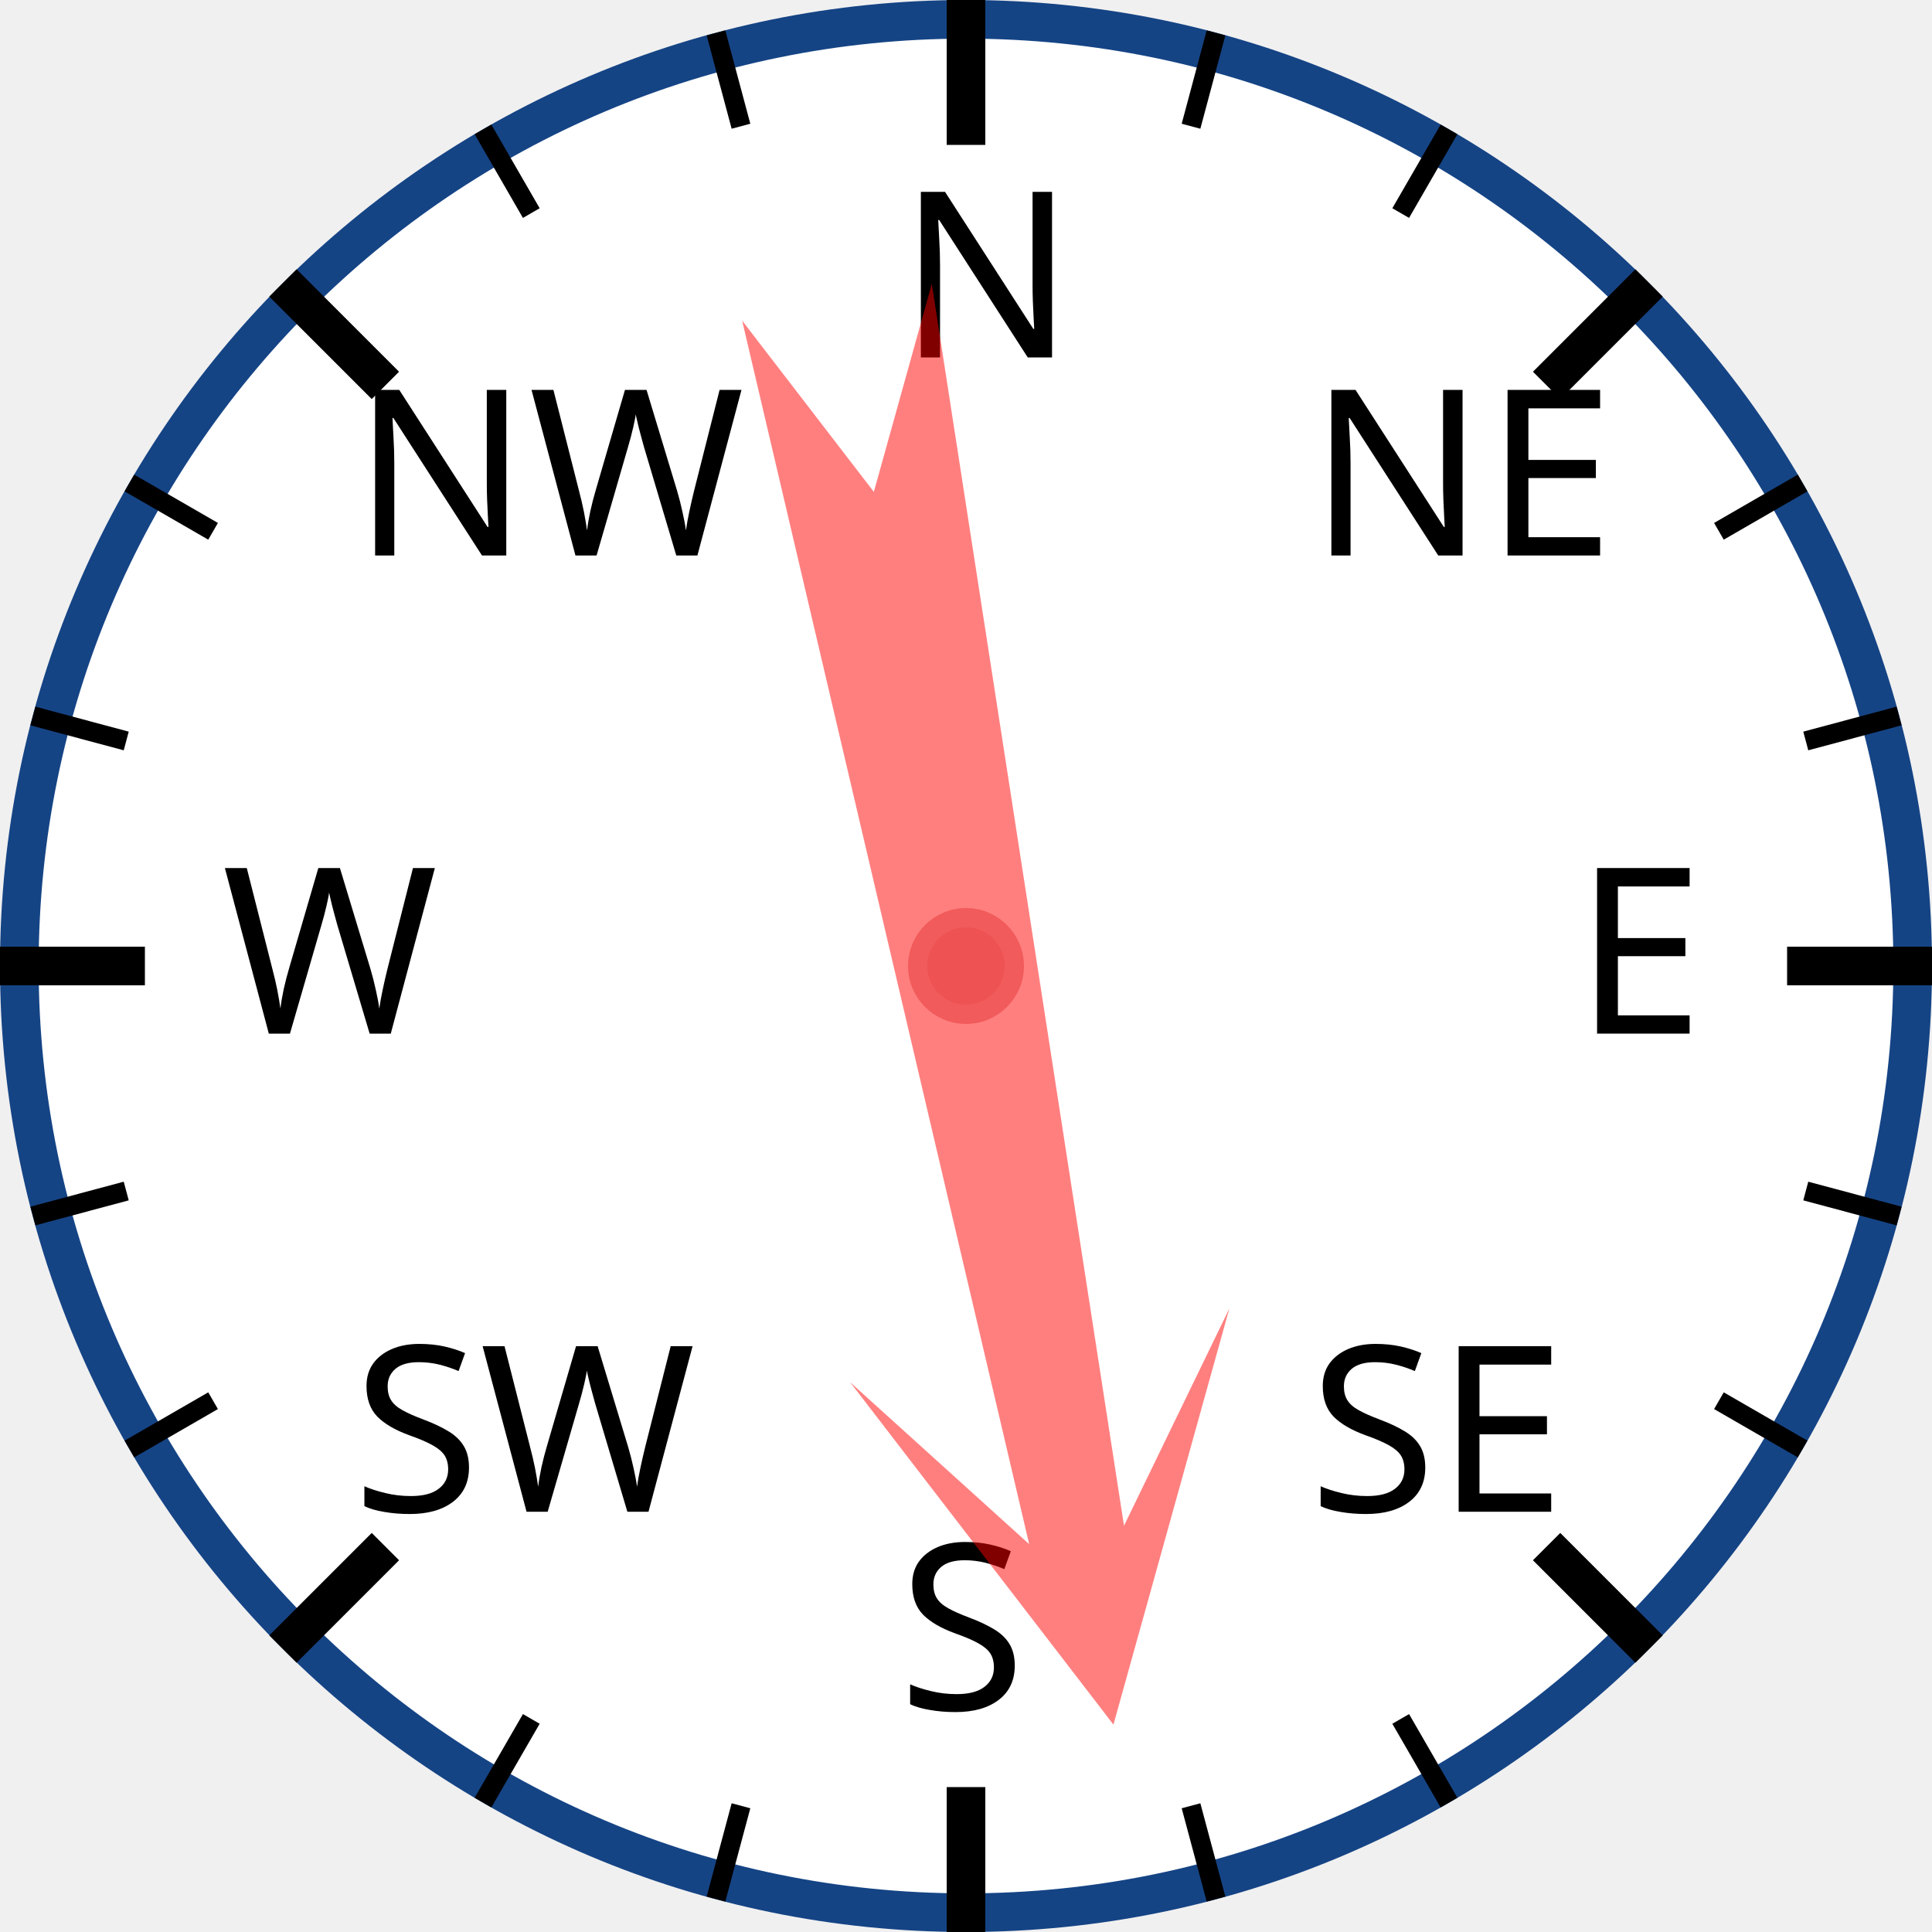
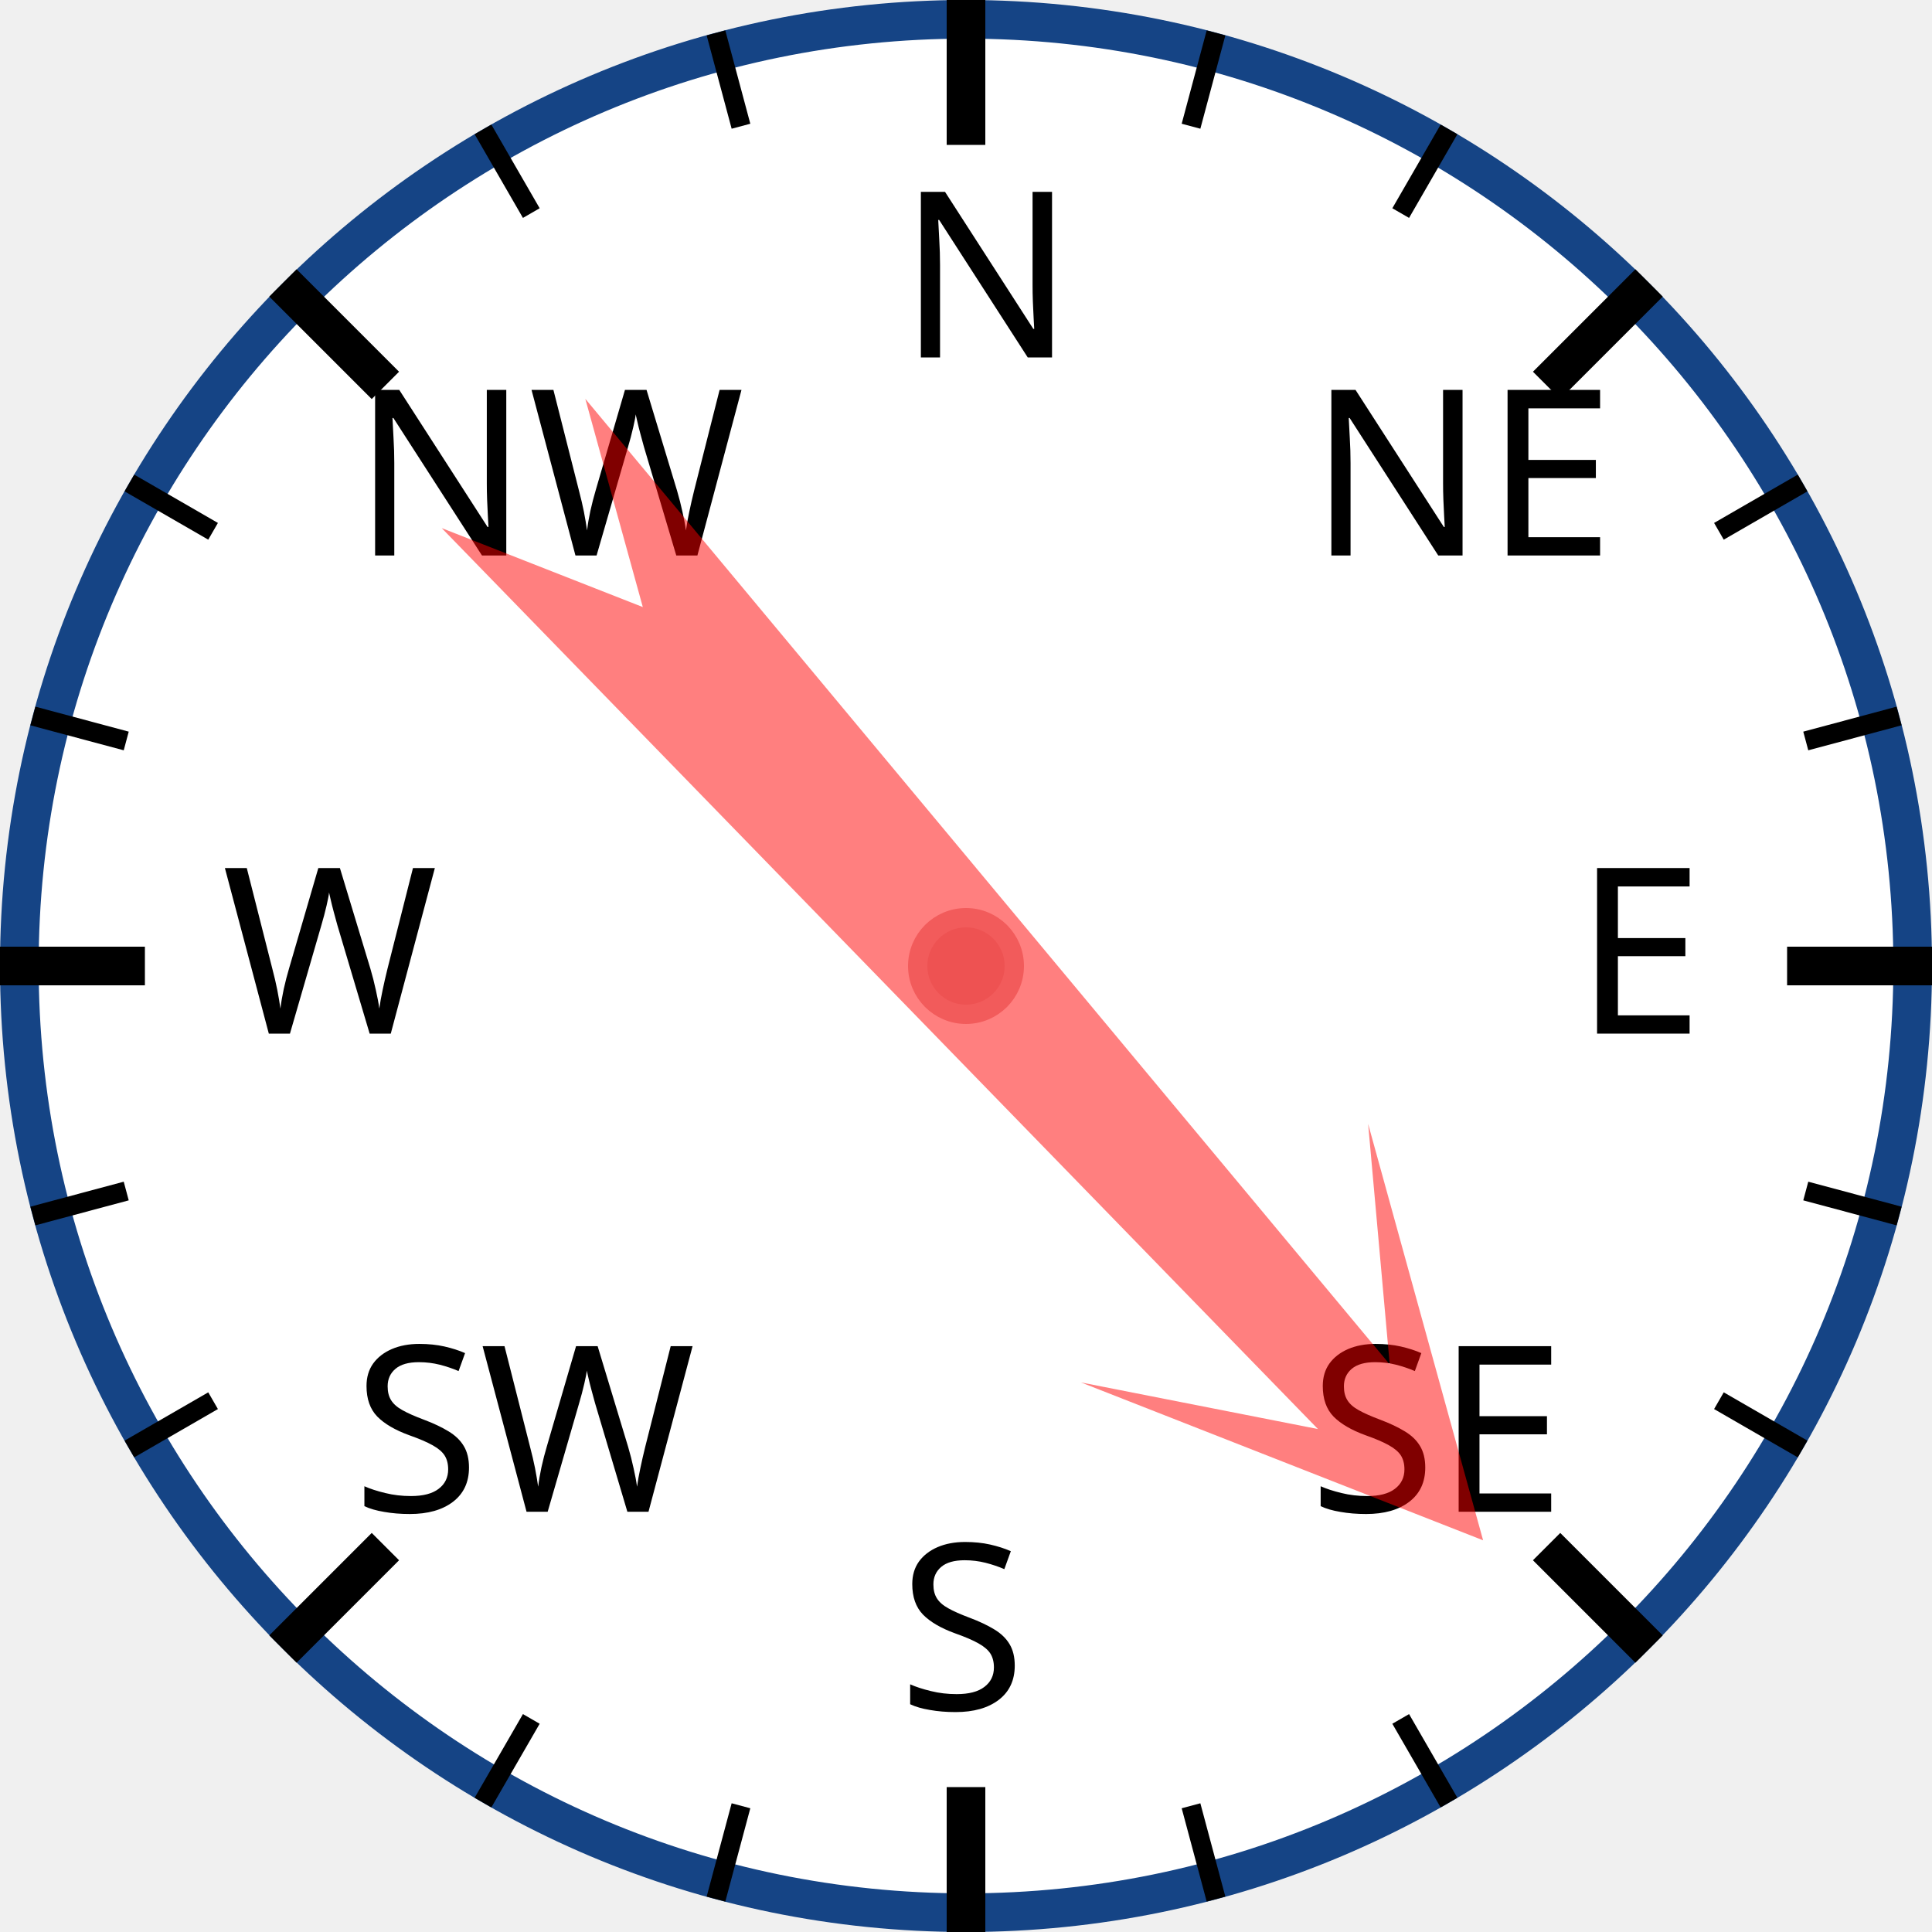
<svg xmlns="http://www.w3.org/2000/svg" width="120px" height="120px" viewBox="0 0 200 200">
  <circle cx="100" cy="100" r="98" style="fill: white; stroke: #154485; stroke-width: 4;" />
  <text x="93.0" y="37.0" style="font-family: sans-serif; font-size: 18pt;">N</text>
  <line x1="100.0" y1="0.0" x2="100.0" y2="15.0" style="stroke: black; stroke-width: 4;" />
  <line x1="74.118" y1="3.407" x2="76.706" y2="13.067" style="stroke: black; stroke-width: 2;" />
  <line x1="50" y1="13.397" x2="55" y2="22.058" style="stroke: black; stroke-width: 2;" />
  <text x="36.503" y="57.503" style="font-family: sans-serif; font-size: 18pt;">NW</text>
  <line x1="29.289" y1="29.289" x2="39.896" y2="39.896" style="stroke: black; stroke-width: 4;" />
  <line x1="13.397" y1="50" x2="22.058" y2="55" style="stroke: black; stroke-width: 2;" />
  <line x1="3.407" y1="74.118" x2="13.067" y2="76.706" style="stroke: black; stroke-width: 2;" />
  <text x="23.0" y="107.0" style="font-family: sans-serif; font-size: 18pt;">W</text>
  <line x1="0.0" y1="100.0" x2="15.0" y2="100.0" style="stroke: black; stroke-width: 4;" />
  <line x1="3.407" y1="125.882" x2="13.067" y2="123.294" style="stroke: black; stroke-width: 2;" />
  <line x1="13.397" y1="150" x2="22.058" y2="145" style="stroke: black; stroke-width: 2;" />
  <text x="36.503" y="156.497" style="font-family: sans-serif; font-size: 18pt;">SW</text>
  <line x1="29.289" y1="170.711" x2="39.896" y2="160.104" style="stroke: black; stroke-width: 4;" />
  <line x1="50" y1="186.603" x2="55" y2="177.942" style="stroke: black; stroke-width: 2;" />
  <line x1="74.118" y1="196.593" x2="76.706" y2="186.933" style="stroke: black; stroke-width: 2;" />
  <text x="93" y="177.0" style="font-family: sans-serif; font-size: 18pt;">S</text>
  <line x1="100" y1="200.0" x2="100" y2="185.0" style="stroke: black; stroke-width: 4;" />
  <line x1="125.882" y1="196.593" x2="123.294" y2="186.933" style="stroke: black; stroke-width: 2;" />
  <line x1="150.0" y1="186.603" x2="145.0" y2="177.942" style="stroke: black; stroke-width: 2;" />
  <text x="135.497" y="156.497" style="font-family: sans-serif; font-size: 18pt;">SE</text>
  <line x1="170.711" y1="170.711" x2="160.104" y2="160.104" style="stroke: black; stroke-width: 4;" />
  <line x1="186.603" y1="150" x2="177.942" y2="145" style="stroke: black; stroke-width: 2;" />
  <line x1="196.593" y1="125.882" x2="186.933" y2="123.294" style="stroke: black; stroke-width: 2;" />
  <text x="163.0" y="107" style="font-family: sans-serif; font-size: 18pt;">E</text>
  <line x1="200.0" y1="100" x2="185.0" y2="100" style="stroke: black; stroke-width: 4;" />
  <line x1="196.593" y1="74.118" x2="186.933" y2="76.706" style="stroke: black; stroke-width: 2;" />
  <line x1="186.603" y1="50" x2="177.942" y2="55" style="stroke: black; stroke-width: 2;" />
  <text x="135.497" y="57.503" style="font-family: sans-serif; font-size: 18pt;">NE</text>
  <line x1="170.711" y1="29.289" x2="160.104" y2="39.896" style="stroke: black; stroke-width: 4;" />
  <line x1="150" y1="13.397" x2="145" y2="22.058" style="stroke: black; stroke-width: 2;" />
  <line x1="125.882" y1="3.407" x2="123.294" y2="13.067" style="stroke: black; stroke-width: 2;" />
-   <polygon points="100 20 120 60 105 40 110 170 100 150 90 170 95 40 80 60" style="fill: red; fill-opacity: 0.5;" transform="rotate(169,100,100)" />
+   <polygon points="100 20 120 60 105 40 110 170 100 150 90 170 95 40 80 60" style="fill: red; fill-opacity: 0.5;" transform="rotate(138,100,100)" />
  <circle cx="100" cy="100" r="5" style="fill: #EE5252; stroke: #F25B5B; stroke-width: 2;" />
</svg>
